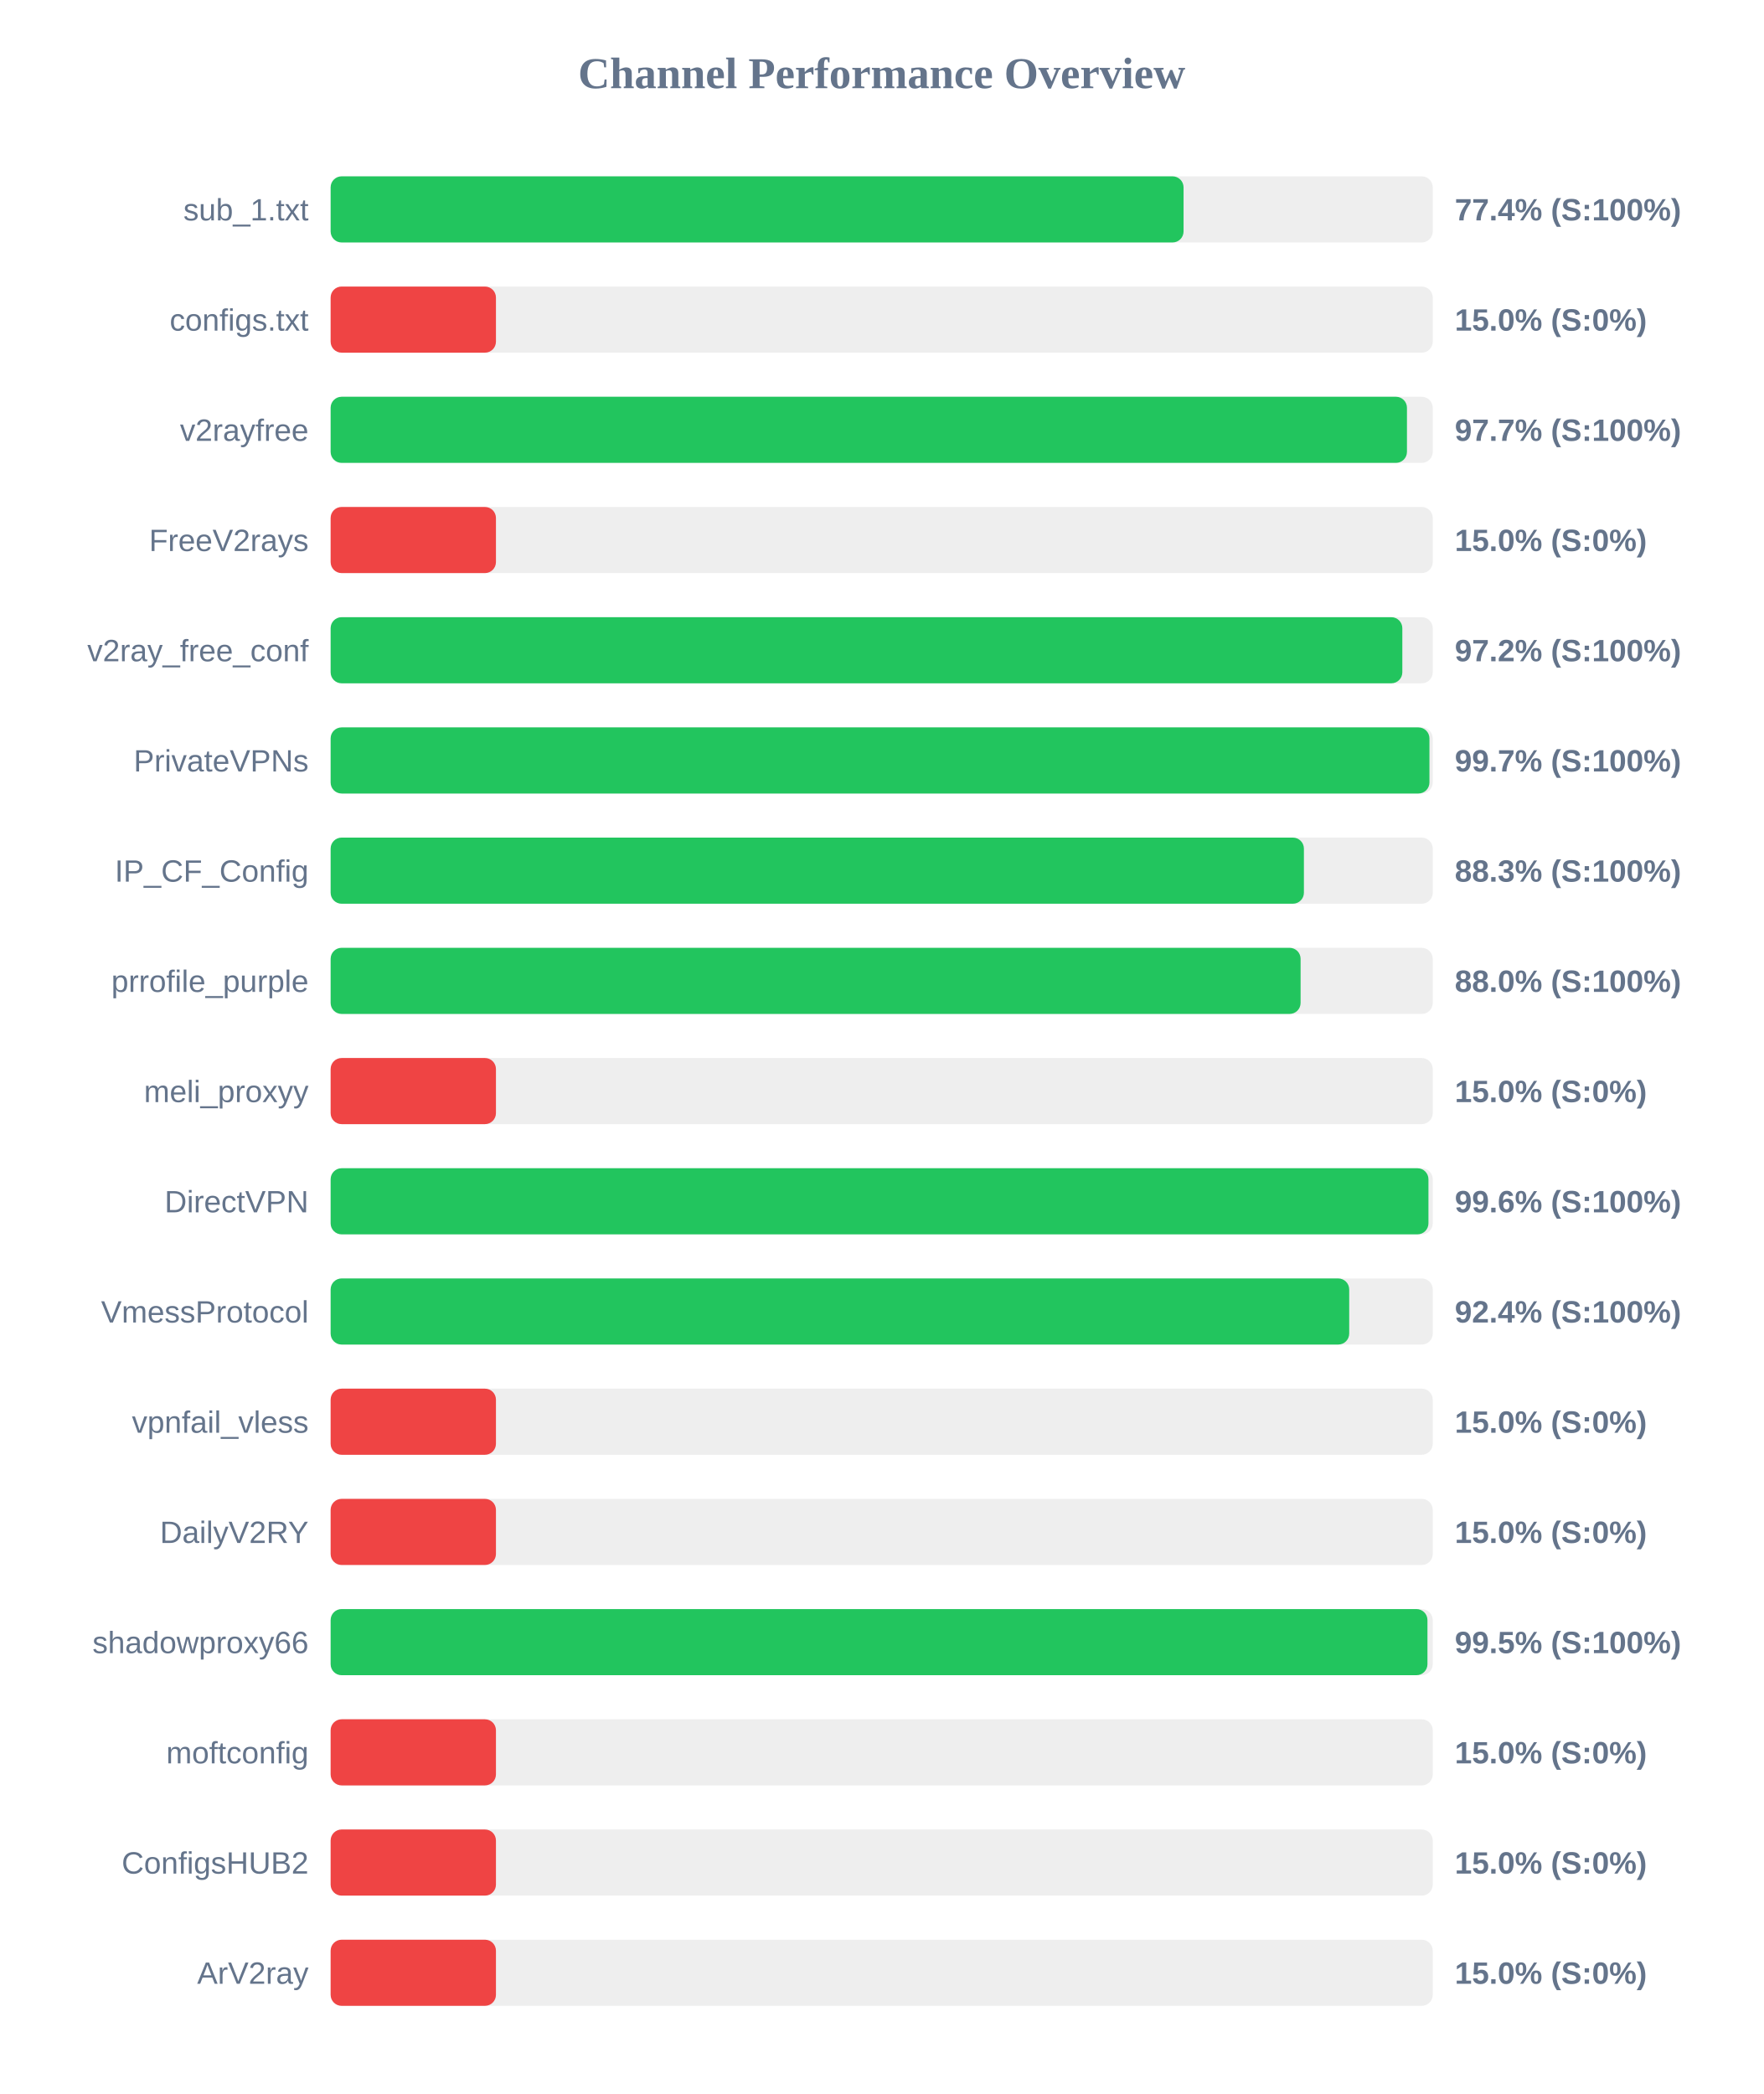
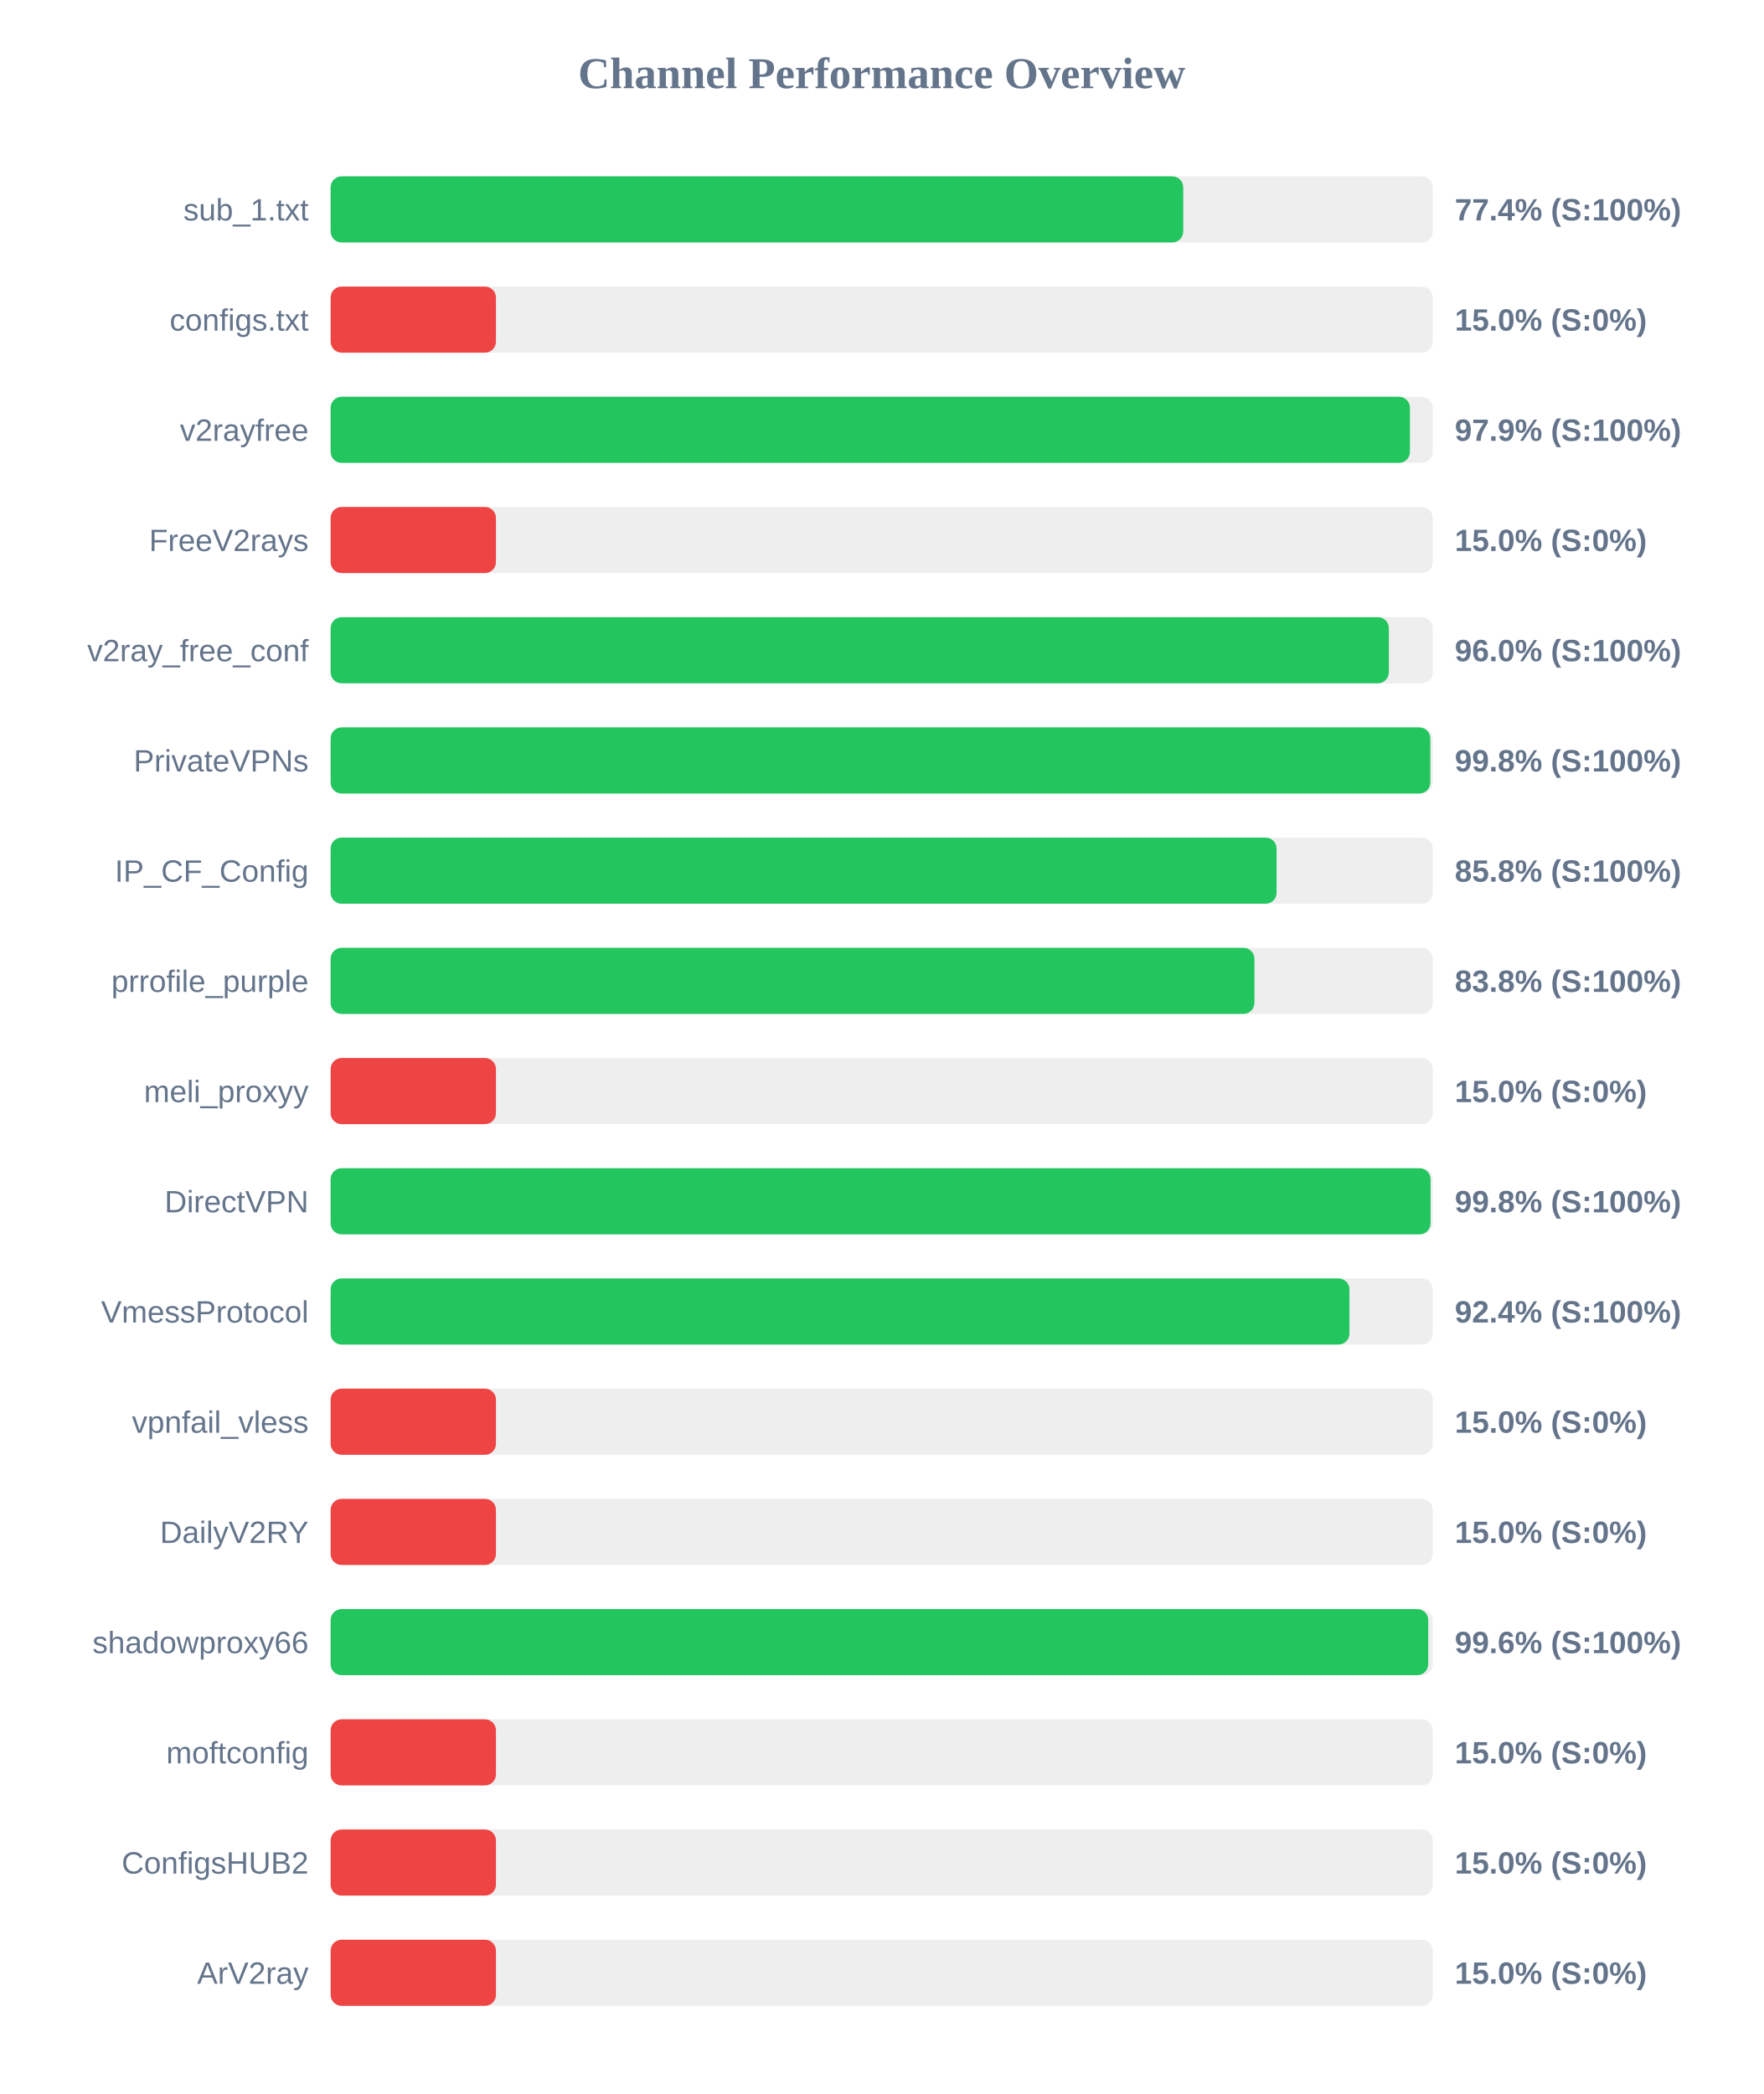
<svg xmlns="http://www.w3.org/2000/svg" width="800" height="950" version="1.1">
  <style>
        .row { font: 14px Arial; fill: #64748b; }
        .score { font: bold 14px Arial; fill: #64748b; }
    </style>
  <text x="400" y="40" text-anchor="middle" font-size="20px" font-weight="bold" fill="#64748b">Channel Performance Overview</text>
  <rect x="150" y="80" width="500" height="30" fill="#eee" rx="5" />
-   <rect x="150" y="80" width="386.95" height="30" fill="#22c55e" rx="5" />
+   <rect x="150" y="80" width="386.8" height="30" fill="#22c55e" rx="5" />
  <text x="140" y="100" text-anchor="end" class="row">sub_1.txt</text>
  <text x="660" y="100" text-anchor="start" class="score">77.4% (S:100%)</text>
  <rect x="150" y="130" width="500" height="30" fill="#eee" rx="5" />
  <rect x="150" y="130" width="75.0" height="30" fill="#ef4444" rx="5" />
  <text x="140" y="150" text-anchor="end" class="row">configs.txt</text>
  <text x="660" y="150" text-anchor="start" class="score">15.0% (S:0%)</text>
  <rect x="150" y="180" width="500" height="30" fill="#eee" rx="5" />
-   <rect x="150" y="180" width="488.3" height="30" fill="#22c55e" rx="5" />
+   <rect x="150" y="180" width="489.65" height="30" fill="#22c55e" rx="5" />
  <text x="140" y="200" text-anchor="end" class="row">v2rayfree</text>
-   <text x="660" y="200" text-anchor="start" class="score">97.7% (S:100%)</text>
+   <text x="660" y="200" text-anchor="start" class="score">97.9% (S:100%)</text>
  <rect x="150" y="230" width="500" height="30" fill="#eee" rx="5" />
  <rect x="150" y="230" width="75.0" height="30" fill="#ef4444" rx="5" />
  <text x="140" y="250" text-anchor="end" class="row">FreeV2rays</text>
  <text x="660" y="250" text-anchor="start" class="score">15.0% (S:0%)</text>
  <rect x="150" y="280" width="500" height="30" fill="#eee" rx="5" />
-   <rect x="150" y="280" width="486.2" height="30" fill="#22c55e" rx="5" />
+   <rect x="150" y="280" width="480.1" height="30" fill="#22c55e" rx="5" />
  <text x="140" y="300" text-anchor="end" class="row">v2ray_free_conf</text>
-   <text x="660" y="300" text-anchor="start" class="score">97.2% (S:100%)</text>
+   <text x="660" y="300" text-anchor="start" class="score">96.0% (S:100%)</text>
  <rect x="150" y="330" width="500" height="30" fill="#eee" rx="5" />
-   <rect x="150" y="330" width="498.5" height="30" fill="#22c55e" rx="5" />
+   <rect x="150" y="330" width="498.9" height="30" fill="#22c55e" rx="5" />
  <text x="140" y="350" text-anchor="end" class="row">PrivateVPNs</text>
-   <text x="660" y="350" text-anchor="start" class="score">99.7% (S:100%)</text>
+   <text x="660" y="350" text-anchor="start" class="score">99.8% (S:100%)</text>
  <rect x="150" y="380" width="500" height="30" fill="#eee" rx="5" />
-   <rect x="150" y="380" width="441.55" height="30" fill="#22c55e" rx="5" />
+   <rect x="150" y="380" width="429.15" height="30" fill="#22c55e" rx="5" />
  <text x="140" y="400" text-anchor="end" class="row">IP_CF_Config</text>
-   <text x="660" y="400" text-anchor="start" class="score">88.3% (S:100%)</text>
+   <text x="660" y="400" text-anchor="start" class="score">85.8% (S:100%)</text>
  <rect x="150" y="430" width="500" height="30" fill="#eee" rx="5" />
-   <rect x="150" y="430" width="440.05" height="30" fill="#22c55e" rx="5" />
+   <rect x="150" y="430" width="419.1" height="30" fill="#22c55e" rx="5" />
  <text x="140" y="450" text-anchor="end" class="row">prrofile_purple</text>
-   <text x="660" y="450" text-anchor="start" class="score">88.0% (S:100%)</text>
+   <text x="660" y="450" text-anchor="start" class="score">83.8% (S:100%)</text>
  <rect x="150" y="480" width="500" height="30" fill="#eee" rx="5" />
  <rect x="150" y="480" width="75.0" height="30" fill="#ef4444" rx="5" />
  <text x="140" y="500" text-anchor="end" class="row">meli_proxyy</text>
  <text x="660" y="500" text-anchor="start" class="score">15.0% (S:0%)</text>
  <rect x="150" y="530" width="500" height="30" fill="#eee" rx="5" />
-   <rect x="150" y="530" width="498.05" height="30" fill="#22c55e" rx="5" />
+   <rect x="150" y="530" width="499.0" height="30" fill="#22c55e" rx="5" />
  <text x="140" y="550" text-anchor="end" class="row">DirectVPN</text>
-   <text x="660" y="550" text-anchor="start" class="score">99.6% (S:100%)</text>
+   <text x="660" y="550" text-anchor="start" class="score">99.8% (S:100%)</text>
  <rect x="150" y="580" width="500" height="30" fill="#eee" rx="5" />
-   <rect x="150" y="580" width="462.1" height="30" fill="#22c55e" rx="5" />
+   <rect x="150" y="580" width="462.2" height="30" fill="#22c55e" rx="5" />
  <text x="140" y="600" text-anchor="end" class="row">VmessProtocol</text>
  <text x="660" y="600" text-anchor="start" class="score">92.4% (S:100%)</text>
  <rect x="150" y="630" width="500" height="30" fill="#eee" rx="5" />
  <rect x="150" y="630" width="75.0" height="30" fill="#ef4444" rx="5" />
  <text x="140" y="650" text-anchor="end" class="row">vpnfail_vless</text>
  <text x="660" y="650" text-anchor="start" class="score">15.0% (S:0%)</text>
  <rect x="150" y="680" width="500" height="30" fill="#eee" rx="5" />
  <rect x="150" y="680" width="75.0" height="30" fill="#ef4444" rx="5" />
  <text x="140" y="700" text-anchor="end" class="row">DailyV2RY</text>
  <text x="660" y="700" text-anchor="start" class="score">15.0% (S:0%)</text>
  <rect x="150" y="730" width="500" height="30" fill="#eee" rx="5" />
-   <rect x="150" y="730" width="497.6" height="30" fill="#22c55e" rx="5" />
+   <rect x="150" y="730" width="497.95" height="30" fill="#22c55e" rx="5" />
  <text x="140" y="750" text-anchor="end" class="row">shadowproxy66</text>
-   <text x="660" y="750" text-anchor="start" class="score">99.5% (S:100%)</text>
+   <text x="660" y="750" text-anchor="start" class="score">99.6% (S:100%)</text>
  <rect x="150" y="780" width="500" height="30" fill="#eee" rx="5" />
  <rect x="150" y="780" width="75.0" height="30" fill="#ef4444" rx="5" />
  <text x="140" y="800" text-anchor="end" class="row">moftconfig</text>
  <text x="660" y="800" text-anchor="start" class="score">15.0% (S:0%)</text>
  <rect x="150" y="830" width="500" height="30" fill="#eee" rx="5" />
  <rect x="150" y="830" width="75.0" height="30" fill="#ef4444" rx="5" />
  <text x="140" y="850" text-anchor="end" class="row">ConfigsHUB2</text>
  <text x="660" y="850" text-anchor="start" class="score">15.0% (S:0%)</text>
  <rect x="150" y="880" width="500" height="30" fill="#eee" rx="5" />
  <rect x="150" y="880" width="75.0" height="30" fill="#ef4444" rx="5" />
  <text x="140" y="900" text-anchor="end" class="row">ArV2ray</text>
  <text x="660" y="900" text-anchor="start" class="score">15.0% (S:0%)</text>
</svg>
